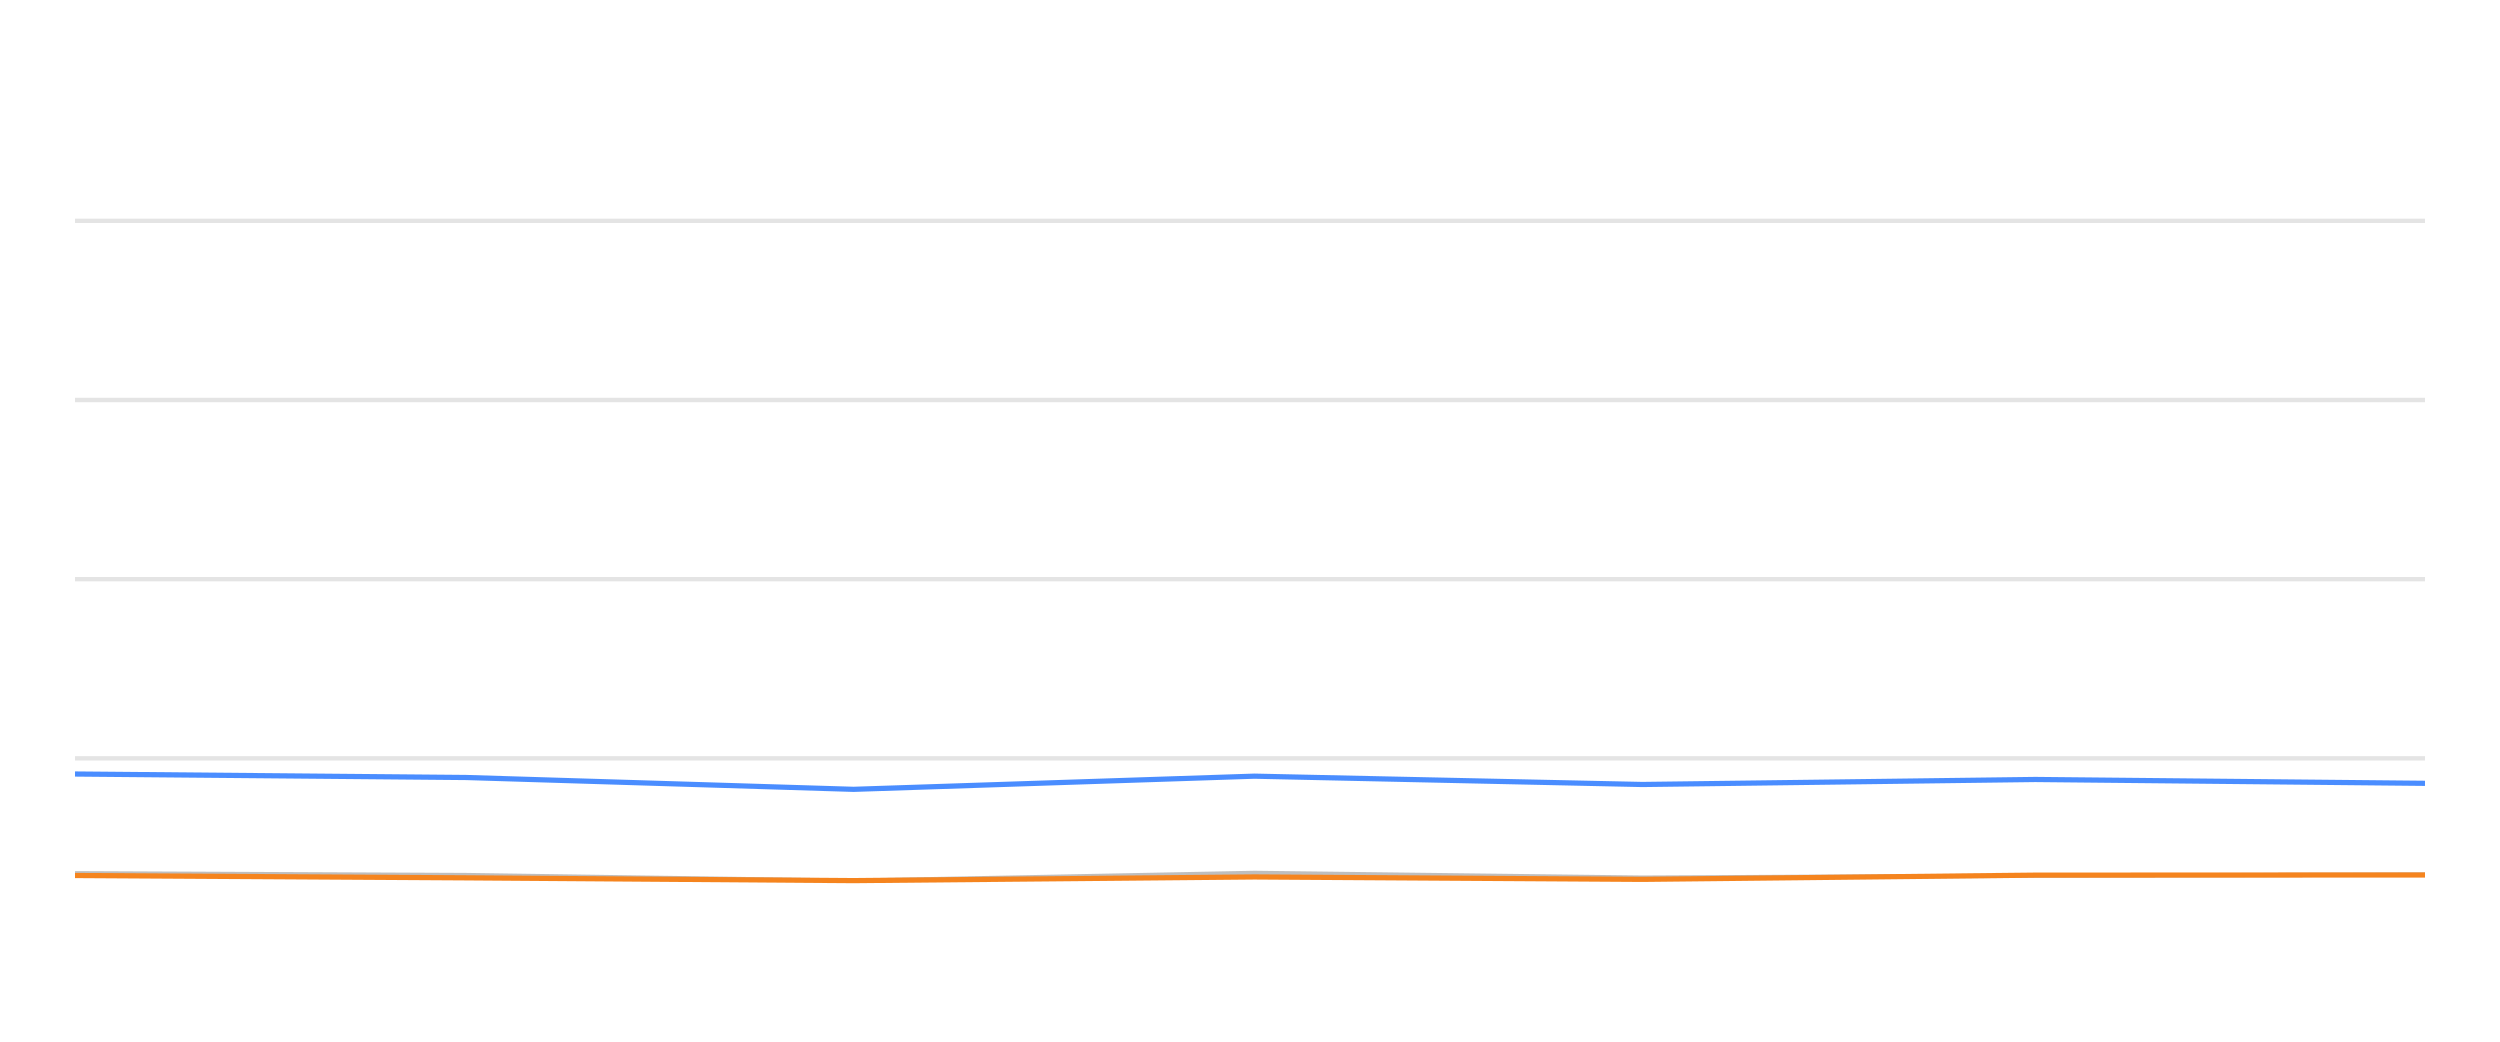
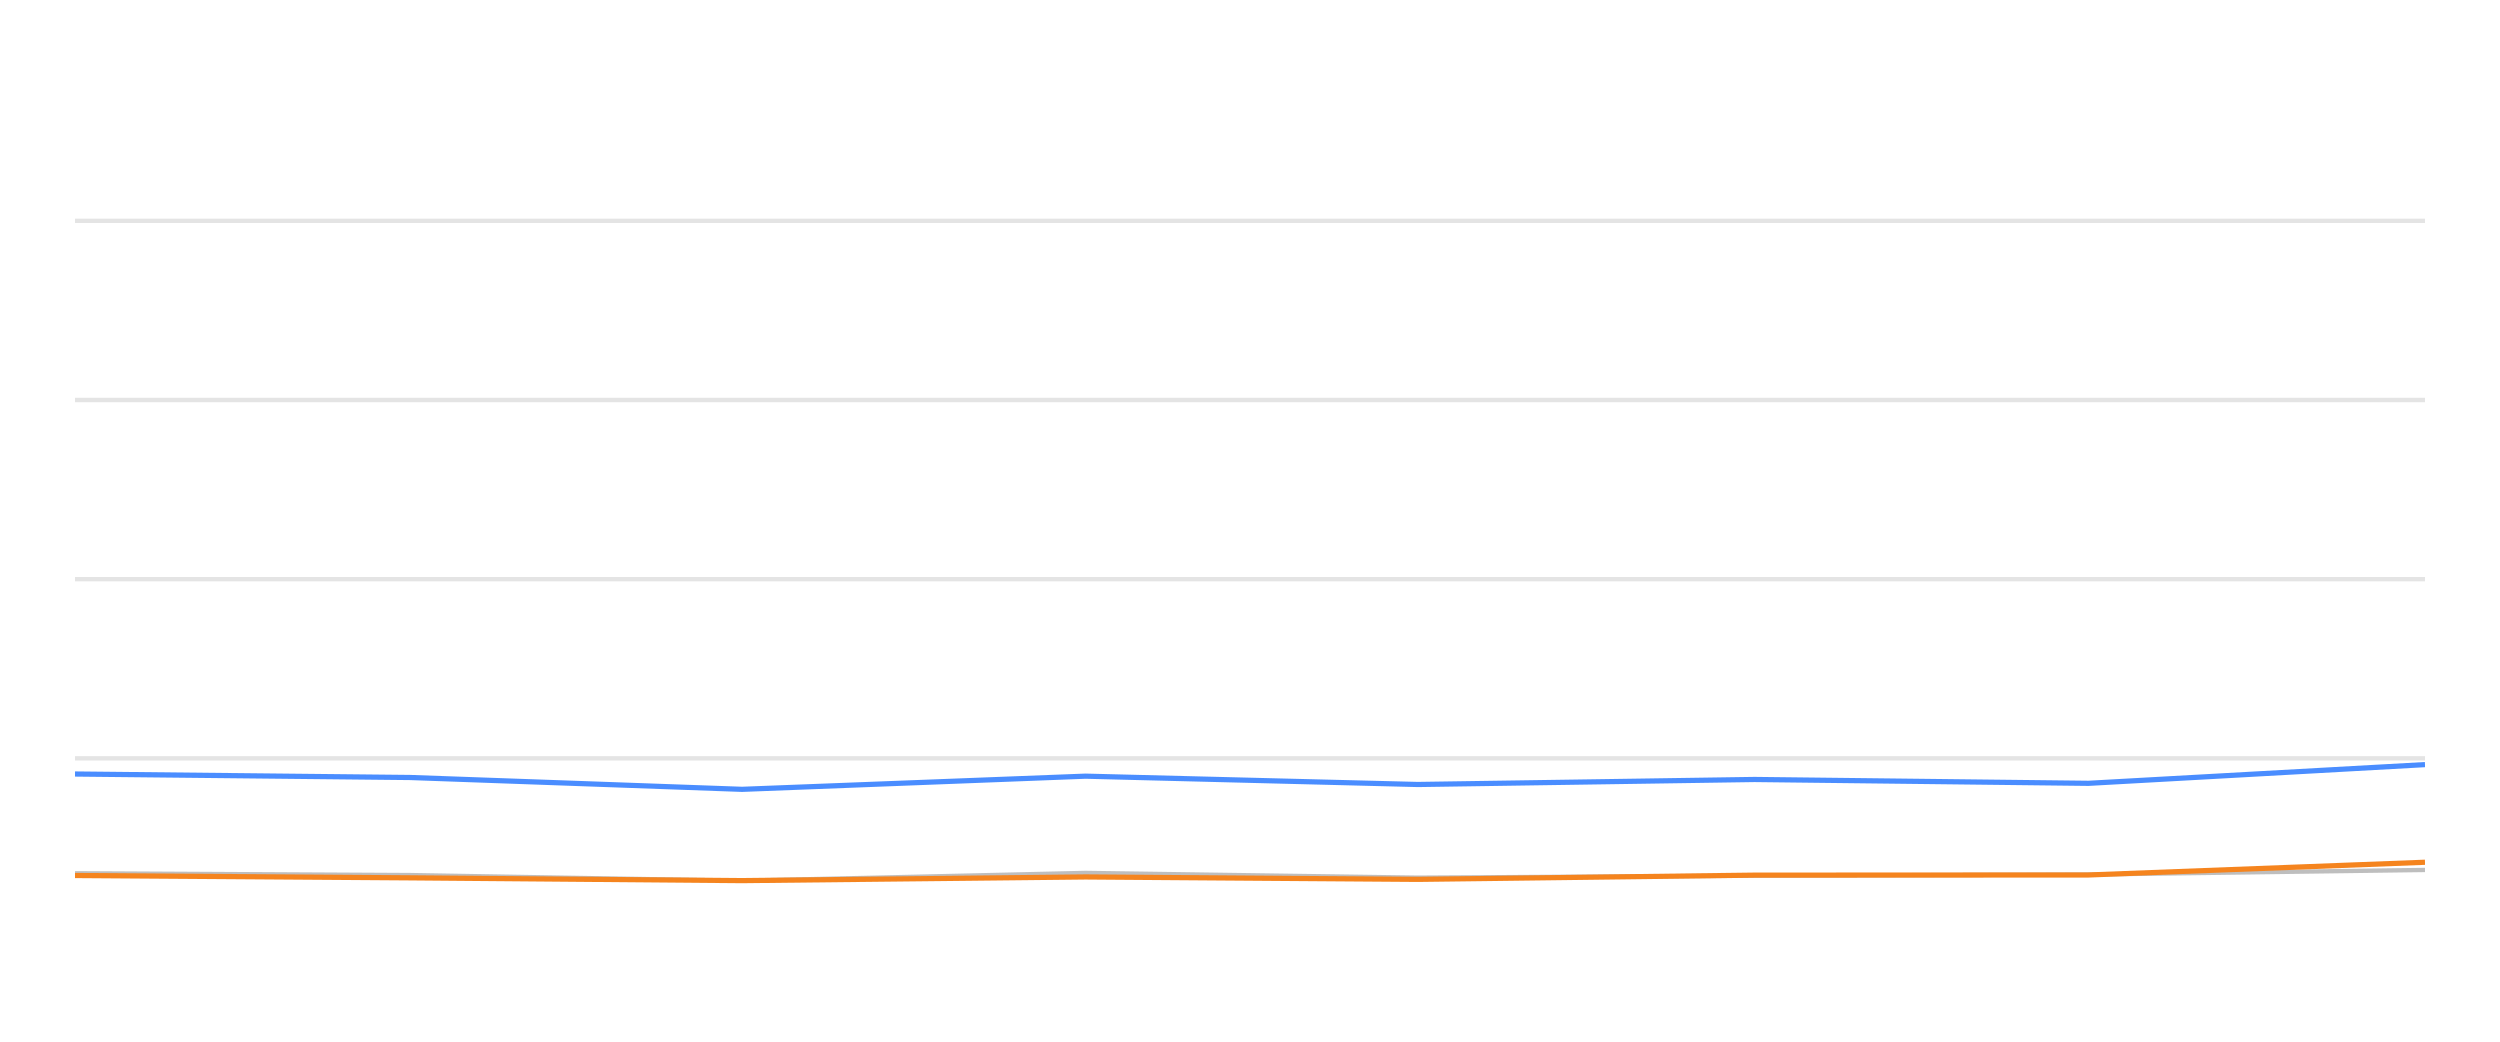
<svg xmlns="http://www.w3.org/2000/svg" width="288pt" height="120pt" viewBox="0 0 288 120" version="1.1">
  <defs>
    <style type="text/css">*{stroke-linejoin: round; stroke-linecap: butt}</style>
  </defs>
  <g id="figure_1">
    <g id="patch_1">
      <path d="M 0 120  L 288 120  L 288 0  L 0 0  L 0 120  z " style="fill: none; opacity: 0" />
    </g>
    <g id="axes_1">
      <g id="patch_2">
        <path d="M 8.64 108  L 279.36 108  L 279.36 4.8  L 8.64 4.8  L 8.64 108  z " style="fill: none" />
      </g>
      <g id="matplotlib.axis_1" />
      <g id="matplotlib.axis_2" />
      <g id="line2d_1">
-         <path d="M 8.64 87.36  L 279.36 87.36  " clip-path="url(#p43d60b4215)" style="fill: none; stroke: #b2b2b2; stroke-opacity: 0.35; stroke-width: 0.5; stroke-linecap: square" />
+         <path d="M 8.64 87.36  L 279.36 87.36  " clip-path="url(#pa660cfa26e)" style="fill: none; stroke: #b2b2b2; stroke-opacity: 0.35; stroke-width: 0.5; stroke-linecap: square" />
      </g>
      <g id="line2d_2">
-         <path d="M 8.64 66.72  L 279.36 66.72  " clip-path="url(#p43d60b4215)" style="fill: none; stroke: #b2b2b2; stroke-opacity: 0.35; stroke-width: 0.5; stroke-linecap: square" />
+         <path d="M 8.64 66.72  L 279.36 66.72  " clip-path="url(#pa660cfa26e)" style="fill: none; stroke: #b2b2b2; stroke-opacity: 0.35; stroke-width: 0.5; stroke-linecap: square" />
      </g>
      <g id="line2d_3">
-         <path d="M 8.64 46.08  L 279.36 46.08  " clip-path="url(#p43d60b4215)" style="fill: none; stroke: #b2b2b2; stroke-opacity: 0.35; stroke-width: 0.5; stroke-linecap: square" />
+         <path d="M 8.64 46.08  L 279.36 46.08  " clip-path="url(#pa660cfa26e)" style="fill: none; stroke: #b2b2b2; stroke-opacity: 0.35; stroke-width: 0.5; stroke-linecap: square" />
      </g>
      <g id="line2d_4">
-         <path d="M 8.64 25.44  L 279.36 25.44  " clip-path="url(#p43d60b4215)" style="fill: none; stroke: #b2b2b2; stroke-opacity: 0.35; stroke-width: 0.5; stroke-linecap: square" />
+         <path d="M 8.64 25.44  L 279.36 25.44  " clip-path="url(#pa660cfa26e)" style="fill: none; stroke: #b2b2b2; stroke-opacity: 0.35; stroke-width: 0.5; stroke-linecap: square" />
      </g>
      <g id="line2d_5">
-         <path d="M 8.64 100.601  L 53.709 100.807  L 98.331 101.457  L 144.511 100.559  L 189.199 101.106  L 234.459 100.879  L 279.36 100.745  " clip-path="url(#p43d60b4215)" style="fill: none; stroke: #bebebe; stroke-width: 0.5; stroke-linecap: round" />
+         <path d="M 8.64 100.601  L 47.254 100.807  L 85.486 101.457  L 125.052 100.559  L 163.341 101.106  L 202.118 100.879  L 240.589 100.745  L 279.36 100.219  " clip-path="url(#pa660cfa26e)" style="fill: none; stroke: #bebebe; stroke-width: 0.5; stroke-linecap: round" />
      </g>
      <g id="line2d_6">
-         <path d="M 8.64 89.166  L 53.709 89.568  L 98.331 90.931  L 144.511 89.414  L 189.199 90.373  L 234.459 89.796  L 279.36 90.239  " clip-path="url(#p43d60b4215)" style="fill: none; stroke: #4a8dff; stroke-width: 0.6" />
+         <path d="M 8.64 89.166  L 47.254 89.568  L 85.486 90.931  L 125.052 89.414  L 163.341 90.373  L 202.118 89.796  L 240.589 90.239  L 279.36 88.082  " clip-path="url(#pa660cfa26e)" style="fill: none; stroke: #4a8dff; stroke-width: 0.6" />
      </g>
      <g id="line2d_7">
-         <path d="M 8.64 100.859  L 53.709 101.127  L 98.331 101.447  L 144.511 101.024  L 189.199 101.302  L 234.459 100.817  L 279.36 100.797  " clip-path="url(#p43d60b4215)" style="fill: none; stroke: #f5841e; stroke-width: 0.6" />
+         <path d="M 8.64 100.859  L 47.254 101.127  L 85.486 101.447  L 125.052 101.024  L 163.341 101.302  L 202.118 100.817  L 240.589 100.797  L 279.36 99.331  " clip-path="url(#pa660cfa26e)" style="fill: none; stroke: #f5841e; stroke-width: 0.6" />
      </g>
    </g>
  </g>
  <defs>
-     <clipPath id="p43d60b4215">
+     <clipPath id="pa660cfa26e">
      <rect x="8.64" y="4.8" width="270.72" height="103.2" />
    </clipPath>
  </defs>
</svg>
